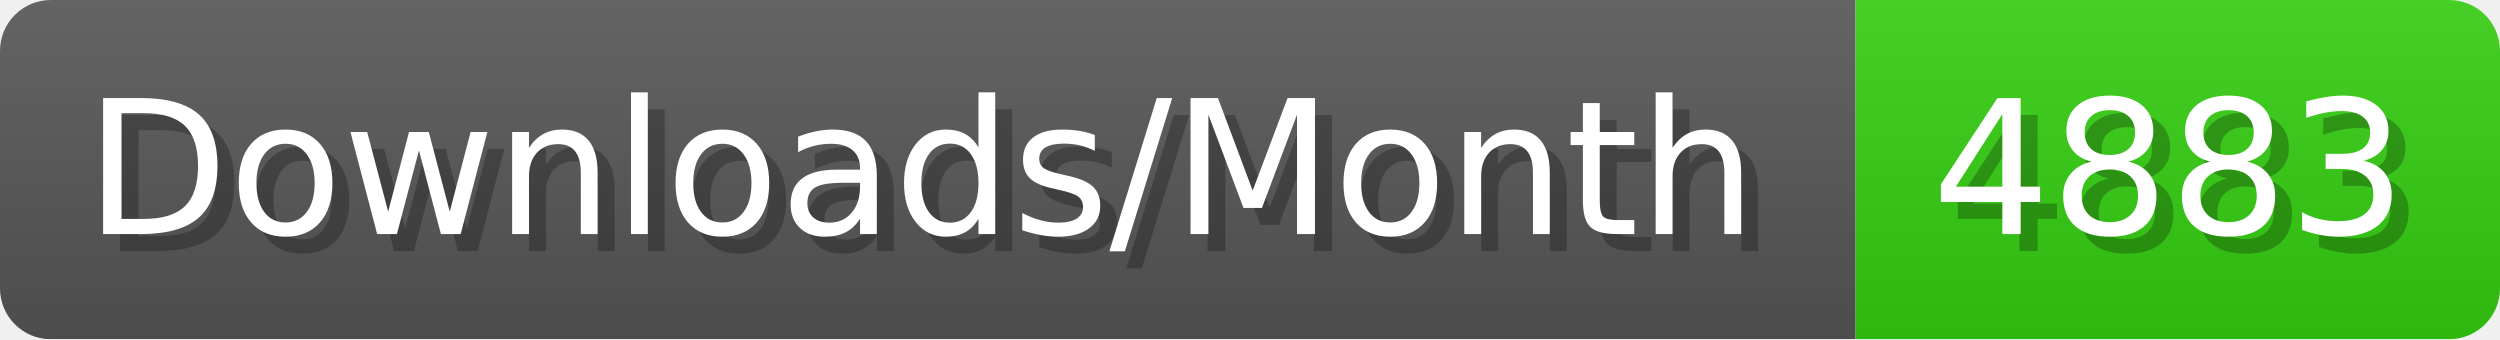
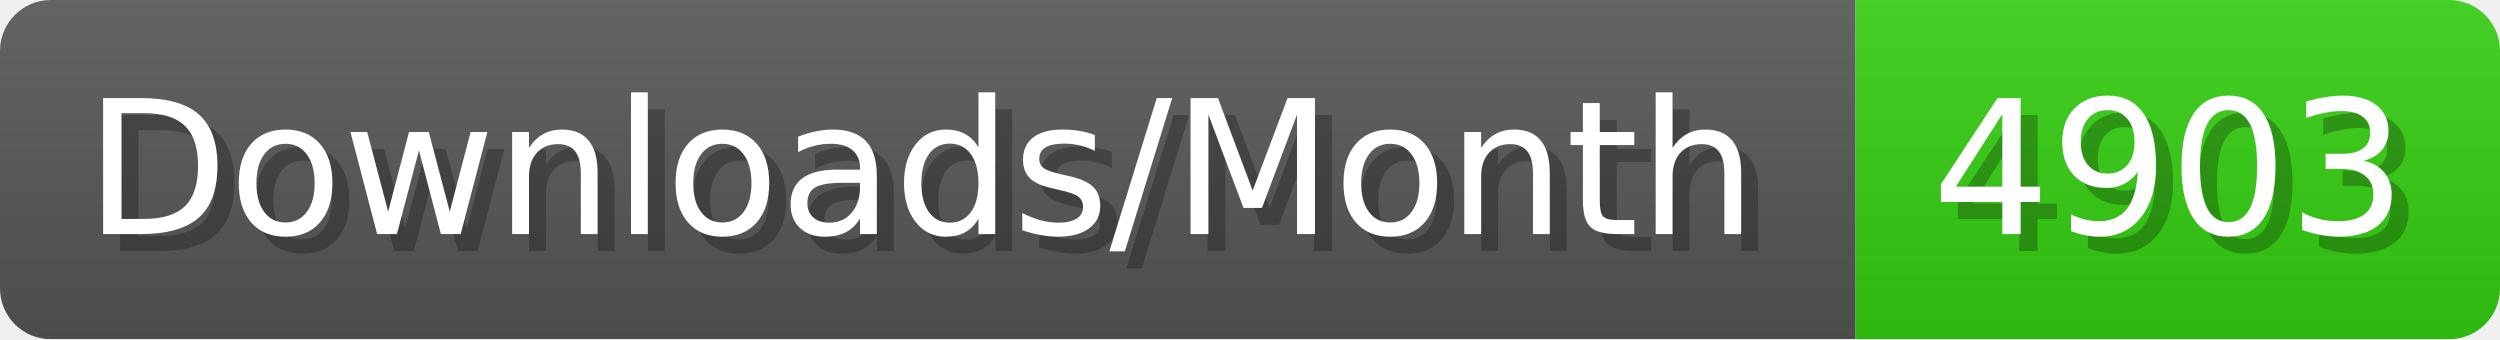
- <svg xmlns="http://www.w3.org/2000/svg" width="147.4" height="20" viewBox="0 0 1474 200" role="img" aria-label="Downloads/Month: 4883">
+ <svg xmlns="http://www.w3.org/2000/svg" width="147.4" height="20" viewBox="0 0 1474 200" role="img" aria-label="Downloads/Month: 4903">
  <linearGradient id="YlXUI" x2="0" y2="100%">
    <stop offset="0" stop-opacity=".1" stop-color="#EEE" />
    <stop offset="1" stop-opacity=".1" />
  </linearGradient>
  <mask id="JHhop">
    <rect width="1474" height="200" rx="30" fill="#FFF" />
  </mask>
  <g mask="url(#JHhop)">
    <rect width="1094" height="200" fill="#555" />
    <rect width="380" height="200" fill="#3C1" x="1094" />
    <rect width="1474" height="200" fill="url(#YlXUI)" />
  </g>
  <g aria-hidden="true" fill="#fff" text-anchor="start" font-family="Verdana,DejaVu Sans,sans-serif" font-size="110">
    <text x="60" y="148" textLength="994" fill="#000" opacity="0.25">Downloads/Month</text>
    <text x="50" y="138" textLength="994">Downloads/Month</text>
-     <text x="1149" y="148" textLength="280" fill="#000" opacity="0.25">4883</text>
-     <text x="1139" y="138" textLength="280">4883</text>
+     <text x="1149" y="148" textLength="280" fill="#000" opacity="0.25">4903</text>
+     <text x="1139" y="138" textLength="280">4903</text>
  </g>
</svg>
